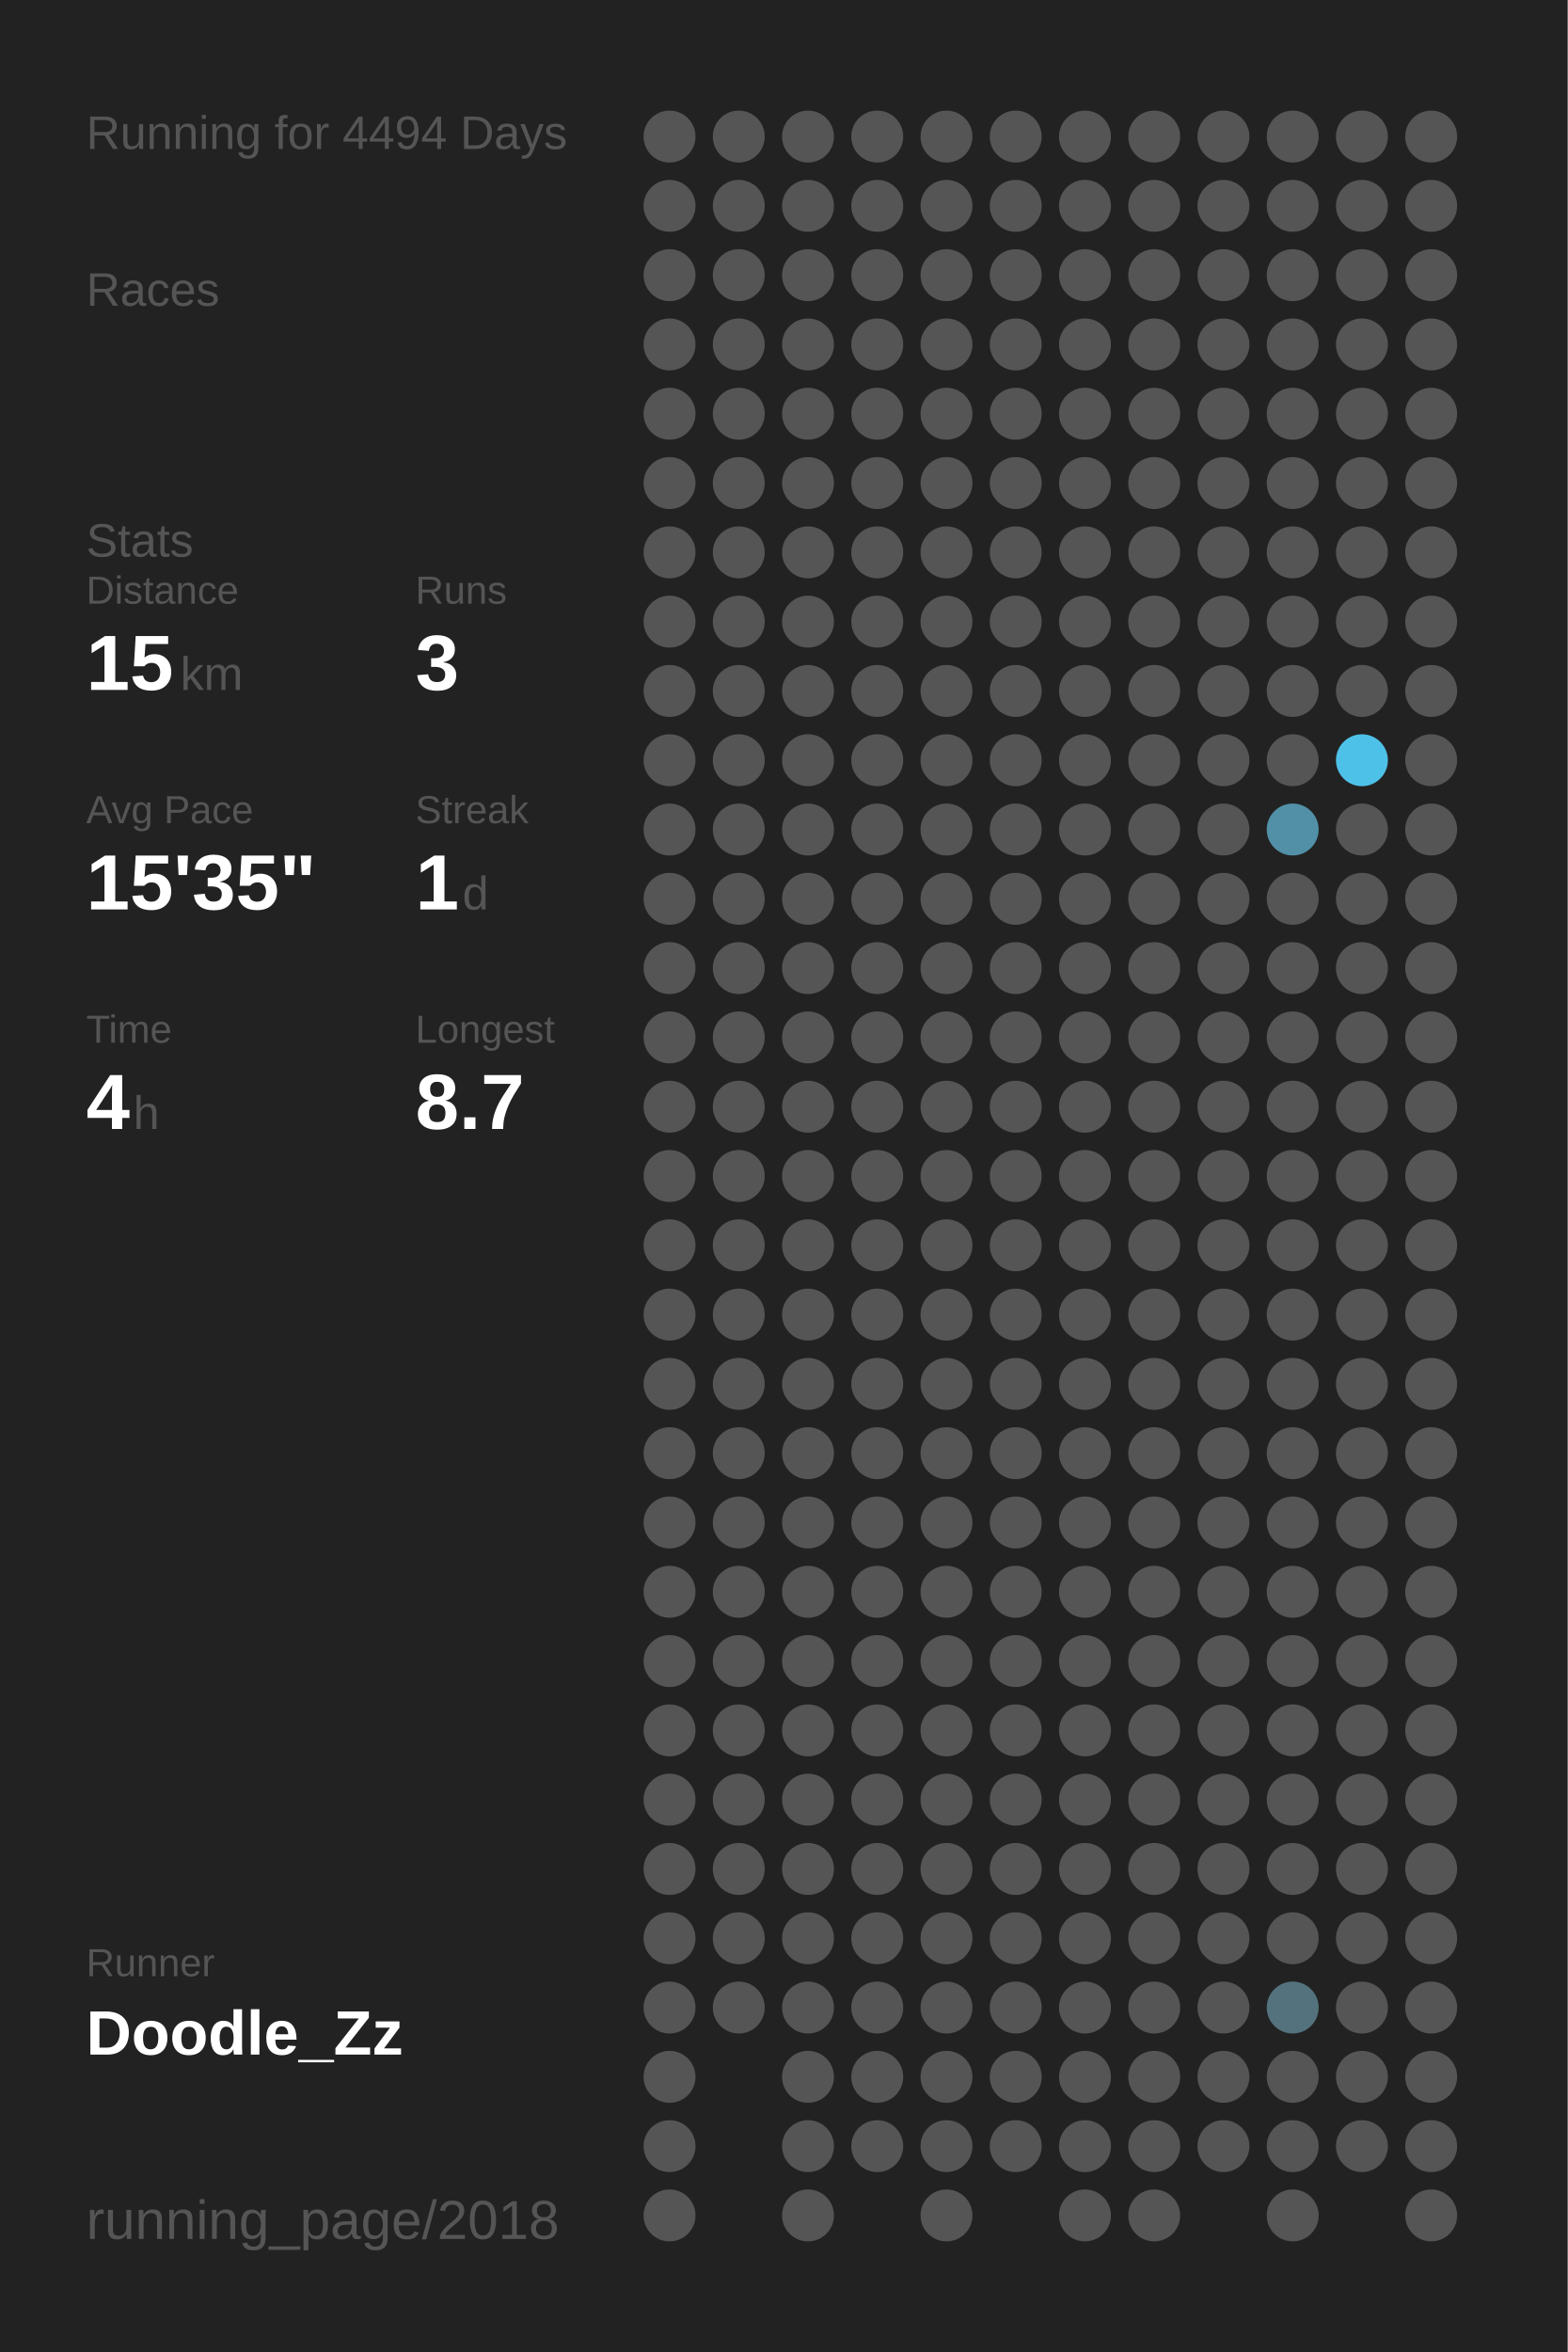
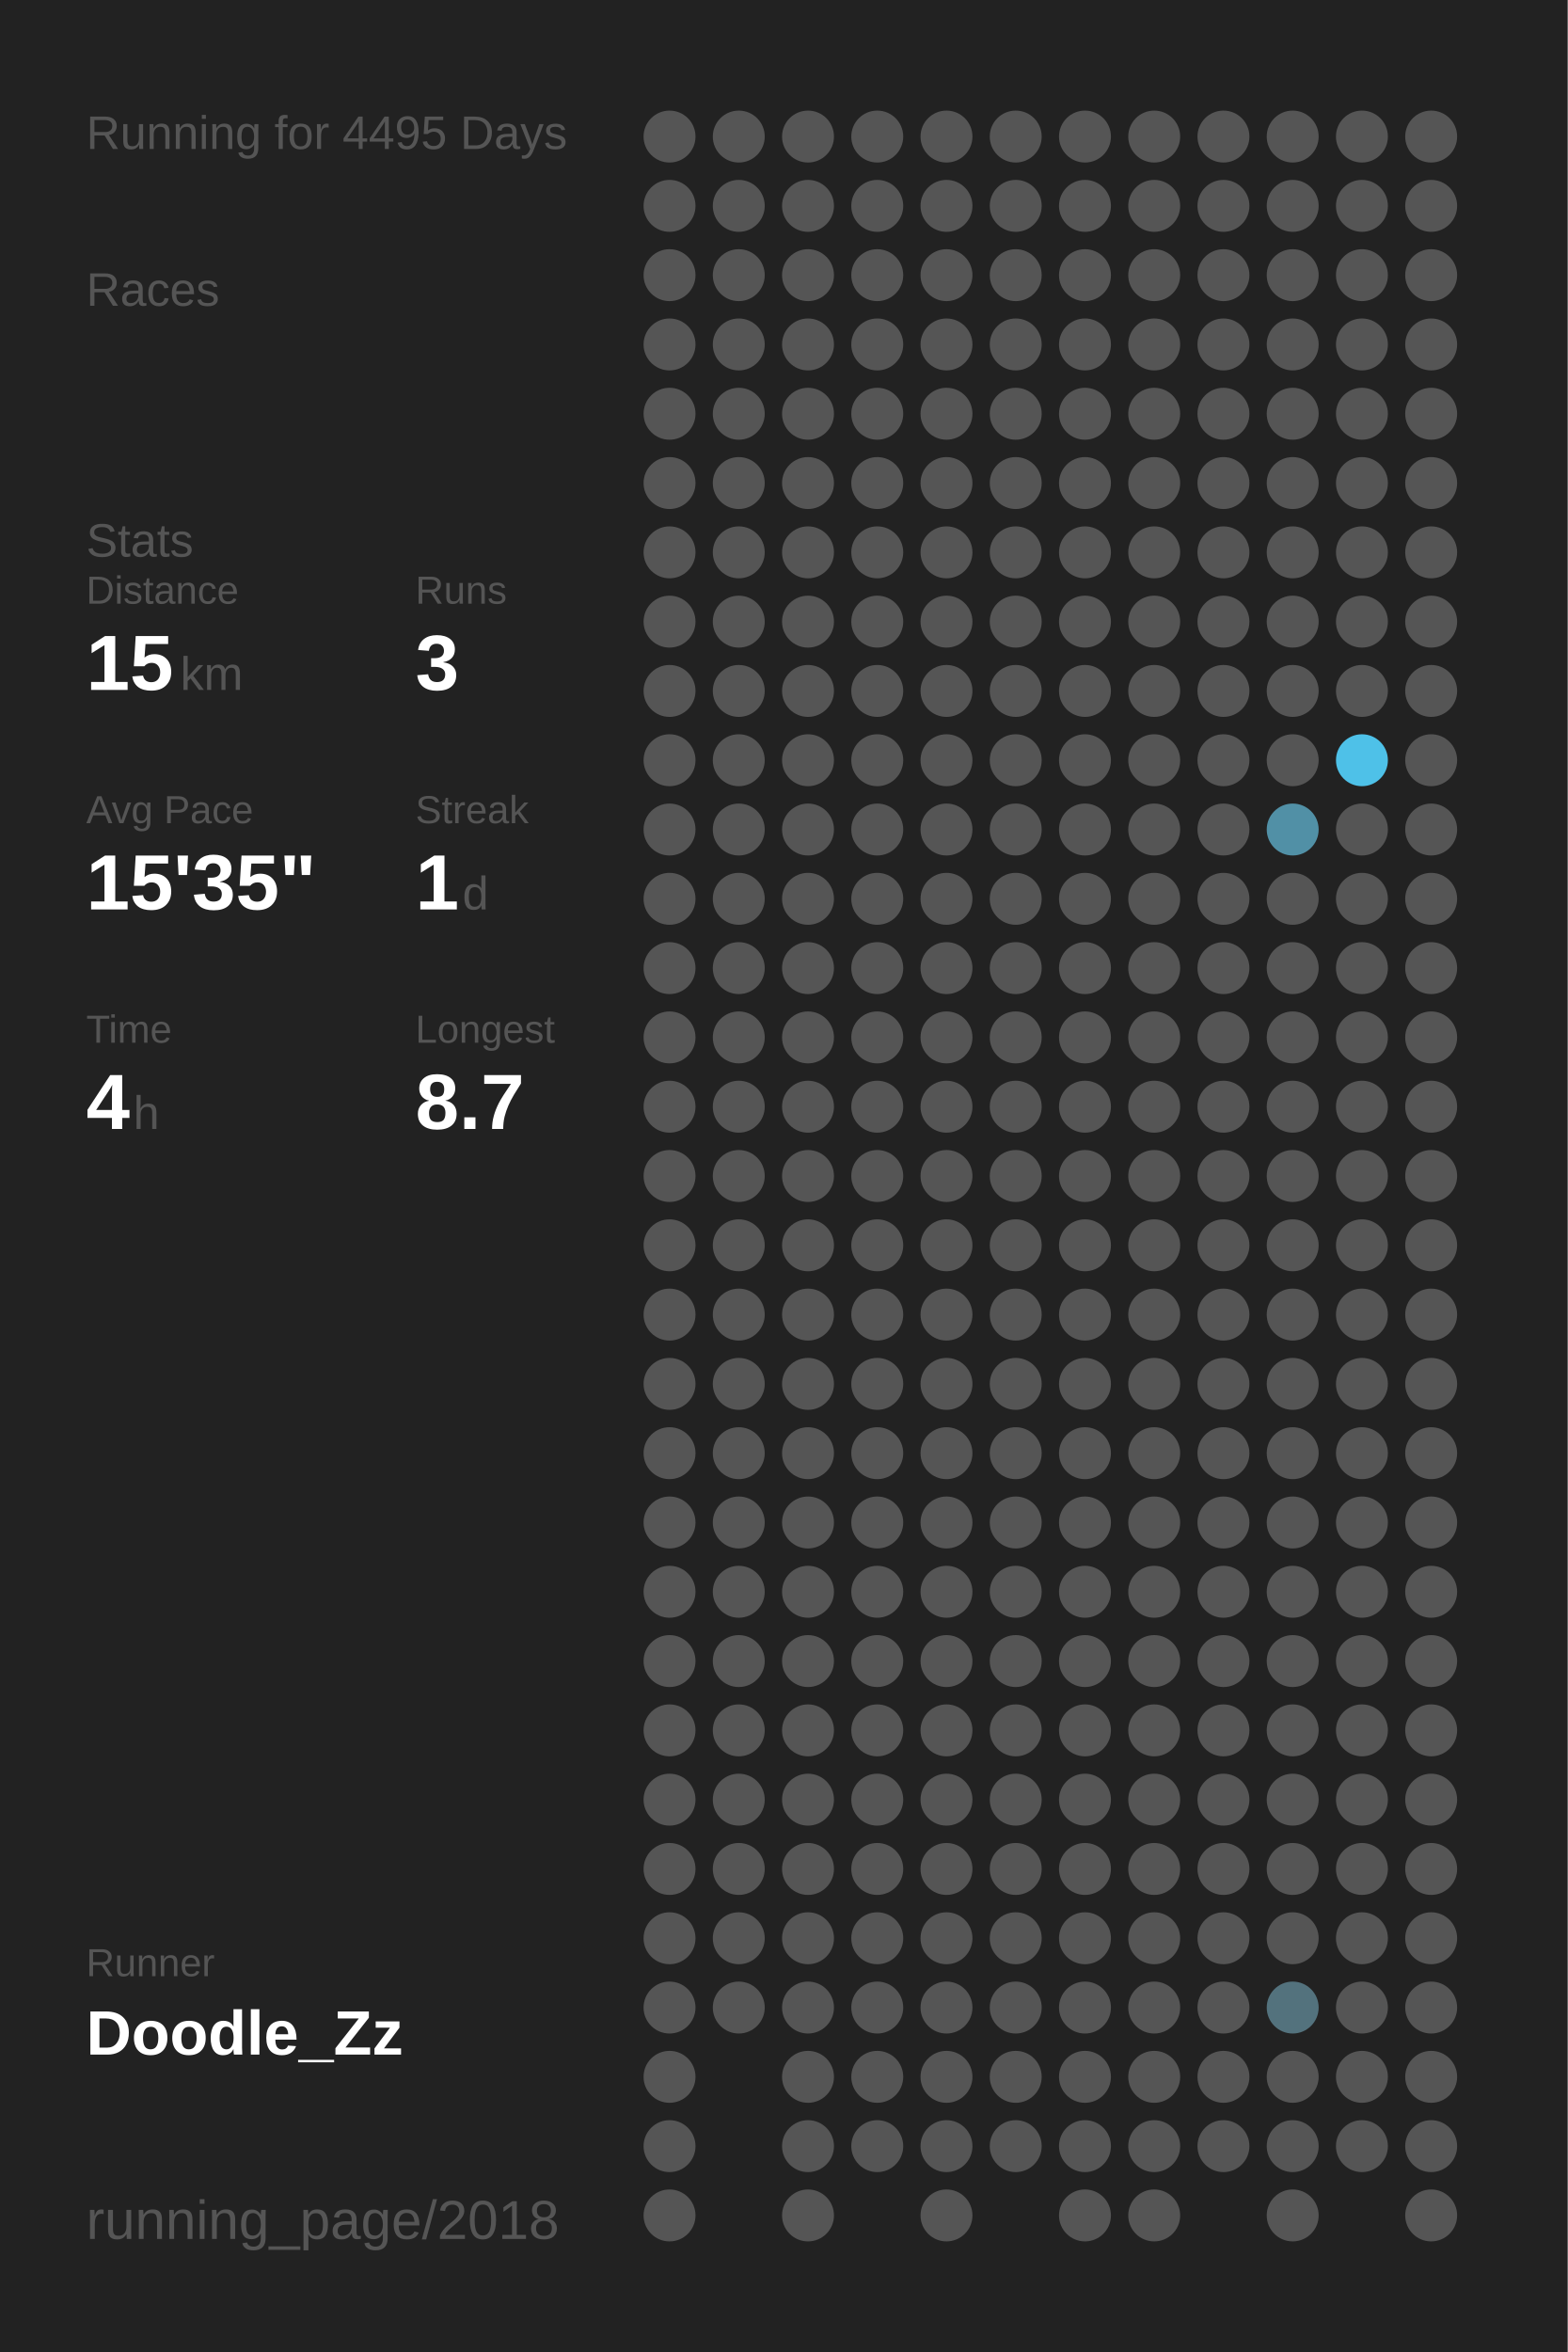
<svg xmlns="http://www.w3.org/2000/svg" baseProfile="full" height="300mm" version="1.1" viewBox="0,0,200,300" width="200mm">
  <defs />
  <rect fill="#222222" height="300" width="200" x="0" y="0" />
-   <text fill="#555555" style="font-size:6px; font-family:Arial;" x="11" y="19">Running for 4494 Days</text>
+   <text fill="#555555" style="font-size:6px; font-family:Arial;" x="11" y="19">Running for 4495 Days</text>
  <text fill="#555555" style="font-size:6px; font-family:Arial;" x="11" y="39">Races</text>
  <text fill="#555555" style="font-size:6px; font-family:Arial;" x="11" y="71">Stats</text>
  <text fill="#555555" style="font-size:5px; font-family:Arial;" x="11" y="77">Distance</text>
  <text fill="#FFFFFF" style="font-size:10px; font-family:Arial; font-weight:bold;" x="11" y="88">15</text>
  <text fill="#555555" style="font-size:6px; font-family:Arial;" x="23" y="88">km</text>
  <text fill="#555555" style="font-size:5px; font-family:Arial;" x="53" y="77">Runs</text>
  <text fill="#FFFFFF" style="font-size:10px; font-family:Arial; font-weight:bold;" x="53" y="88">3</text>
  <text fill="#555555" style="font-size:5px; font-family:Arial;" x="11" y="105">Avg Pace</text>
  <text fill="#FFFFFF" style="font-size:10px; font-family:Arial; font-weight:bold;" x="11" y="116">15'35"</text>
  <text fill="#555555" style="font-size:5px; font-family:Arial;" x="53" y="105">Streak</text>
  <text fill="#FFFFFF" style="font-size:10px; font-family:Arial; font-weight:bold;" x="53" y="116">1</text>
  <text fill="#555555" style="font-size:6px; font-family:Arial;" x="59" y="116">d</text>
  <text fill="#555555" style="font-size:5px; font-family:Arial;" x="11" y="133">Time</text>
  <text fill="#FFFFFF" style="font-size:10px; font-family:Arial; font-weight:bold;" x="11" y="144">4</text>
  <text fill="#555555" style="font-size:6px; font-family:Arial;" x="17" y="144">h</text>
  <text fill="#555555" style="font-size:5px; font-family:Arial;" x="53" y="133">Longest</text>
  <text fill="#FFFFFF" style="font-size:10px; font-family:Arial; font-weight:bold;" x="53" y="144">8.7</text>
  <text fill="#555555" style="font-size:5px; font-family:Arial;" x="11" y="252.065">Runner</text>
  <text fill="#FFFFFF" style="font-size:8px; font-family:Arial; font-weight:bold;" x="11" y="262.065">Doodle_Zz</text>
  <text fill="#555555" style="font-size:7px; font-family:Arial;" x="11" y="285.581">running_page/2018</text>
  <circle cx="85.417" cy="17.419" fill="#555555" r="3.312" />
  <circle cx="85.417" cy="26.258" fill="#555555" r="3.312" />
  <circle cx="85.417" cy="35.097" fill="#555555" r="3.312" />
  <circle cx="85.417" cy="43.935" fill="#555555" r="3.312" />
  <circle cx="85.417" cy="52.774" fill="#555555" r="3.312" />
  <circle cx="85.417" cy="61.613" fill="#555555" r="3.312" />
  <circle cx="85.417" cy="70.452" fill="#555555" r="3.312" />
  <circle cx="85.417" cy="79.29" fill="#555555" r="3.312" />
  <circle cx="85.417" cy="88.129" fill="#555555" r="3.312" />
  <circle cx="85.417" cy="96.968" fill="#555555" r="3.312" />
  <circle cx="85.417" cy="105.806" fill="#555555" r="3.312" />
  <circle cx="85.417" cy="114.645" fill="#555555" r="3.312" />
  <circle cx="85.417" cy="123.484" fill="#555555" r="3.312" />
  <circle cx="85.417" cy="132.323" fill="#555555" r="3.312" />
  <circle cx="85.417" cy="141.161" fill="#555555" r="3.312" />
  <circle cx="85.417" cy="150" fill="#555555" r="3.312" />
  <circle cx="85.417" cy="158.839" fill="#555555" r="3.312" />
  <circle cx="85.417" cy="167.677" fill="#555555" r="3.312" />
  <circle cx="85.417" cy="176.516" fill="#555555" r="3.312" />
  <circle cx="85.417" cy="185.355" fill="#555555" r="3.312" />
  <circle cx="85.417" cy="194.194" fill="#555555" r="3.312" />
  <circle cx="85.417" cy="203.032" fill="#555555" r="3.312" />
  <circle cx="85.417" cy="211.871" fill="#555555" r="3.312" />
  <circle cx="85.417" cy="220.71" fill="#555555" r="3.312" />
  <circle cx="85.417" cy="229.548" fill="#555555" r="3.312" />
  <circle cx="85.417" cy="238.387" fill="#555555" r="3.312" />
  <circle cx="85.417" cy="247.226" fill="#555555" r="3.312" />
  <circle cx="85.417" cy="256.065" fill="#555555" r="3.312" />
  <circle cx="85.417" cy="264.903" fill="#555555" r="3.312" />
  <circle cx="85.417" cy="273.742" fill="#555555" r="3.312" />
  <circle cx="85.417" cy="282.581" fill="#555555" r="3.312" />
  <circle cx="94.25" cy="17.419" fill="#555555" r="3.312" />
  <circle cx="94.25" cy="26.258" fill="#555555" r="3.312" />
  <circle cx="94.25" cy="35.097" fill="#555555" r="3.312" />
  <circle cx="94.25" cy="43.935" fill="#555555" r="3.312" />
  <circle cx="94.25" cy="52.774" fill="#555555" r="3.312" />
  <circle cx="94.25" cy="61.613" fill="#555555" r="3.312" />
  <circle cx="94.25" cy="70.452" fill="#555555" r="3.312" />
  <circle cx="94.25" cy="79.29" fill="#555555" r="3.312" />
  <circle cx="94.25" cy="88.129" fill="#555555" r="3.312" />
  <circle cx="94.25" cy="96.968" fill="#555555" r="3.312" />
  <circle cx="94.25" cy="105.806" fill="#555555" r="3.312" />
  <circle cx="94.25" cy="114.645" fill="#555555" r="3.312" />
  <circle cx="94.25" cy="123.484" fill="#555555" r="3.312" />
  <circle cx="94.25" cy="132.323" fill="#555555" r="3.312" />
  <circle cx="94.25" cy="141.161" fill="#555555" r="3.312" />
  <circle cx="94.25" cy="150" fill="#555555" r="3.312" />
  <circle cx="94.25" cy="158.839" fill="#555555" r="3.312" />
  <circle cx="94.25" cy="167.677" fill="#555555" r="3.312" />
  <circle cx="94.25" cy="176.516" fill="#555555" r="3.312" />
  <circle cx="94.25" cy="185.355" fill="#555555" r="3.312" />
  <circle cx="94.25" cy="194.194" fill="#555555" r="3.312" />
  <circle cx="94.25" cy="203.032" fill="#555555" r="3.312" />
  <circle cx="94.25" cy="211.871" fill="#555555" r="3.312" />
  <circle cx="94.25" cy="220.71" fill="#555555" r="3.312" />
  <circle cx="94.25" cy="229.548" fill="#555555" r="3.312" />
  <circle cx="94.25" cy="238.387" fill="#555555" r="3.312" />
  <circle cx="94.25" cy="247.226" fill="#555555" r="3.312" />
  <circle cx="94.25" cy="256.065" fill="#555555" r="3.312" />
  <circle cx="103.083" cy="17.419" fill="#555555" r="3.312" />
  <circle cx="103.083" cy="26.258" fill="#555555" r="3.312" />
  <circle cx="103.083" cy="35.097" fill="#555555" r="3.312" />
  <circle cx="103.083" cy="43.935" fill="#555555" r="3.312" />
  <circle cx="103.083" cy="52.774" fill="#555555" r="3.312" />
  <circle cx="103.083" cy="61.613" fill="#555555" r="3.312" />
  <circle cx="103.083" cy="70.452" fill="#555555" r="3.312" />
  <circle cx="103.083" cy="79.29" fill="#555555" r="3.312" />
  <circle cx="103.083" cy="88.129" fill="#555555" r="3.312" />
  <circle cx="103.083" cy="96.968" fill="#555555" r="3.312" />
  <circle cx="103.083" cy="105.806" fill="#555555" r="3.312" />
  <circle cx="103.083" cy="114.645" fill="#555555" r="3.312" />
  <circle cx="103.083" cy="123.484" fill="#555555" r="3.312" />
  <circle cx="103.083" cy="132.323" fill="#555555" r="3.312" />
  <circle cx="103.083" cy="141.161" fill="#555555" r="3.312" />
  <circle cx="103.083" cy="150" fill="#555555" r="3.312" />
  <circle cx="103.083" cy="158.839" fill="#555555" r="3.312" />
  <circle cx="103.083" cy="167.677" fill="#555555" r="3.312" />
  <circle cx="103.083" cy="176.516" fill="#555555" r="3.312" />
  <circle cx="103.083" cy="185.355" fill="#555555" r="3.312" />
  <circle cx="103.083" cy="194.194" fill="#555555" r="3.312" />
  <circle cx="103.083" cy="203.032" fill="#555555" r="3.312" />
  <circle cx="103.083" cy="211.871" fill="#555555" r="3.312" />
  <circle cx="103.083" cy="220.71" fill="#555555" r="3.312" />
  <circle cx="103.083" cy="229.548" fill="#555555" r="3.312" />
  <circle cx="103.083" cy="238.387" fill="#555555" r="3.312" />
  <circle cx="103.083" cy="247.226" fill="#555555" r="3.312" />
  <circle cx="103.083" cy="256.065" fill="#555555" r="3.312" />
  <circle cx="103.083" cy="264.903" fill="#555555" r="3.312" />
  <circle cx="103.083" cy="273.742" fill="#555555" r="3.312" />
  <circle cx="103.083" cy="282.581" fill="#555555" r="3.312" />
  <circle cx="111.917" cy="17.419" fill="#555555" r="3.312" />
  <circle cx="111.917" cy="26.258" fill="#555555" r="3.312" />
  <circle cx="111.917" cy="35.097" fill="#555555" r="3.312" />
  <circle cx="111.917" cy="43.935" fill="#555555" r="3.312" />
  <circle cx="111.917" cy="52.774" fill="#555555" r="3.312" />
  <circle cx="111.917" cy="61.613" fill="#555555" r="3.312" />
  <circle cx="111.917" cy="70.452" fill="#555555" r="3.312" />
  <circle cx="111.917" cy="79.29" fill="#555555" r="3.312" />
  <circle cx="111.917" cy="88.129" fill="#555555" r="3.312" />
  <circle cx="111.917" cy="96.968" fill="#555555" r="3.312" />
  <circle cx="111.917" cy="105.806" fill="#555555" r="3.312" />
  <circle cx="111.917" cy="114.645" fill="#555555" r="3.312" />
  <circle cx="111.917" cy="123.484" fill="#555555" r="3.312" />
  <circle cx="111.917" cy="132.323" fill="#555555" r="3.312" />
  <circle cx="111.917" cy="141.161" fill="#555555" r="3.312" />
  <circle cx="111.917" cy="150" fill="#555555" r="3.312" />
  <circle cx="111.917" cy="158.839" fill="#555555" r="3.312" />
  <circle cx="111.917" cy="167.677" fill="#555555" r="3.312" />
  <circle cx="111.917" cy="176.516" fill="#555555" r="3.312" />
  <circle cx="111.917" cy="185.355" fill="#555555" r="3.312" />
  <circle cx="111.917" cy="194.194" fill="#555555" r="3.312" />
  <circle cx="111.917" cy="203.032" fill="#555555" r="3.312" />
  <circle cx="111.917" cy="211.871" fill="#555555" r="3.312" />
  <circle cx="111.917" cy="220.71" fill="#555555" r="3.312" />
  <circle cx="111.917" cy="229.548" fill="#555555" r="3.312" />
  <circle cx="111.917" cy="238.387" fill="#555555" r="3.312" />
  <circle cx="111.917" cy="247.226" fill="#555555" r="3.312" />
  <circle cx="111.917" cy="256.065" fill="#555555" r="3.312" />
  <circle cx="111.917" cy="264.903" fill="#555555" r="3.312" />
  <circle cx="111.917" cy="273.742" fill="#555555" r="3.312" />
  <circle cx="120.75" cy="17.419" fill="#555555" r="3.312" />
  <circle cx="120.75" cy="26.258" fill="#555555" r="3.312" />
  <circle cx="120.75" cy="35.097" fill="#555555" r="3.312" />
  <circle cx="120.75" cy="43.935" fill="#555555" r="3.312" />
  <circle cx="120.75" cy="52.774" fill="#555555" r="3.312" />
  <circle cx="120.75" cy="61.613" fill="#555555" r="3.312" />
  <circle cx="120.75" cy="70.452" fill="#555555" r="3.312" />
  <circle cx="120.75" cy="79.29" fill="#555555" r="3.312" />
  <circle cx="120.75" cy="88.129" fill="#555555" r="3.312" />
  <circle cx="120.75" cy="96.968" fill="#555555" r="3.312" />
  <circle cx="120.75" cy="105.806" fill="#555555" r="3.312" />
  <circle cx="120.75" cy="114.645" fill="#555555" r="3.312" />
  <circle cx="120.75" cy="123.484" fill="#555555" r="3.312" />
  <circle cx="120.75" cy="132.323" fill="#555555" r="3.312" />
  <circle cx="120.75" cy="141.161" fill="#555555" r="3.312" />
  <circle cx="120.75" cy="150" fill="#555555" r="3.312" />
  <circle cx="120.75" cy="158.839" fill="#555555" r="3.312" />
  <circle cx="120.75" cy="167.677" fill="#555555" r="3.312" />
  <circle cx="120.75" cy="176.516" fill="#555555" r="3.312" />
  <circle cx="120.75" cy="185.355" fill="#555555" r="3.312" />
  <circle cx="120.75" cy="194.194" fill="#555555" r="3.312" />
  <circle cx="120.75" cy="203.032" fill="#555555" r="3.312" />
  <circle cx="120.75" cy="211.871" fill="#555555" r="3.312" />
  <circle cx="120.75" cy="220.71" fill="#555555" r="3.312" />
  <circle cx="120.75" cy="229.548" fill="#555555" r="3.312" />
  <circle cx="120.75" cy="238.387" fill="#555555" r="3.312" />
  <circle cx="120.75" cy="247.226" fill="#555555" r="3.312" />
  <circle cx="120.75" cy="256.065" fill="#555555" r="3.312" />
  <circle cx="120.75" cy="264.903" fill="#555555" r="3.312" />
  <circle cx="120.75" cy="273.742" fill="#555555" r="3.312" />
  <circle cx="120.75" cy="282.581" fill="#555555" r="3.312" />
  <circle cx="129.583" cy="17.419" fill="#555555" r="3.312" />
  <circle cx="129.583" cy="26.258" fill="#555555" r="3.312" />
  <circle cx="129.583" cy="35.097" fill="#555555" r="3.312" />
  <circle cx="129.583" cy="43.935" fill="#555555" r="3.312" />
  <circle cx="129.583" cy="52.774" fill="#555555" r="3.312" />
  <circle cx="129.583" cy="61.613" fill="#555555" r="3.312" />
  <circle cx="129.583" cy="70.452" fill="#555555" r="3.312" />
  <circle cx="129.583" cy="79.29" fill="#555555" r="3.312" />
  <circle cx="129.583" cy="88.129" fill="#555555" r="3.312" />
  <circle cx="129.583" cy="96.968" fill="#555555" r="3.312" />
  <circle cx="129.583" cy="105.806" fill="#555555" r="3.312" />
  <circle cx="129.583" cy="114.645" fill="#555555" r="3.312" />
  <circle cx="129.583" cy="123.484" fill="#555555" r="3.312" />
  <circle cx="129.583" cy="132.323" fill="#555555" r="3.312" />
  <circle cx="129.583" cy="141.161" fill="#555555" r="3.312" />
  <circle cx="129.583" cy="150" fill="#555555" r="3.312" />
  <circle cx="129.583" cy="158.839" fill="#555555" r="3.312" />
  <circle cx="129.583" cy="167.677" fill="#555555" r="3.312" />
  <circle cx="129.583" cy="176.516" fill="#555555" r="3.312" />
  <circle cx="129.583" cy="185.355" fill="#555555" r="3.312" />
  <circle cx="129.583" cy="194.194" fill="#555555" r="3.312" />
  <circle cx="129.583" cy="203.032" fill="#555555" r="3.312" />
  <circle cx="129.583" cy="211.871" fill="#555555" r="3.312" />
  <circle cx="129.583" cy="220.71" fill="#555555" r="3.312" />
  <circle cx="129.583" cy="229.548" fill="#555555" r="3.312" />
  <circle cx="129.583" cy="238.387" fill="#555555" r="3.312" />
  <circle cx="129.583" cy="247.226" fill="#555555" r="3.312" />
  <circle cx="129.583" cy="256.065" fill="#555555" r="3.312" />
  <circle cx="129.583" cy="264.903" fill="#555555" r="3.312" />
  <circle cx="129.583" cy="273.742" fill="#555555" r="3.312" />
  <circle cx="138.417" cy="17.419" fill="#555555" r="3.312" />
  <circle cx="138.417" cy="26.258" fill="#555555" r="3.312" />
  <circle cx="138.417" cy="35.097" fill="#555555" r="3.312" />
  <circle cx="138.417" cy="43.935" fill="#555555" r="3.312" />
  <circle cx="138.417" cy="52.774" fill="#555555" r="3.312" />
  <circle cx="138.417" cy="61.613" fill="#555555" r="3.312" />
  <circle cx="138.417" cy="70.452" fill="#555555" r="3.312" />
  <circle cx="138.417" cy="79.29" fill="#555555" r="3.312" />
  <circle cx="138.417" cy="88.129" fill="#555555" r="3.312" />
  <circle cx="138.417" cy="96.968" fill="#555555" r="3.312" />
  <circle cx="138.417" cy="105.806" fill="#555555" r="3.312" />
  <circle cx="138.417" cy="114.645" fill="#555555" r="3.312" />
  <circle cx="138.417" cy="123.484" fill="#555555" r="3.312" />
  <circle cx="138.417" cy="132.323" fill="#555555" r="3.312" />
  <circle cx="138.417" cy="141.161" fill="#555555" r="3.312" />
  <circle cx="138.417" cy="150" fill="#555555" r="3.312" />
  <circle cx="138.417" cy="158.839" fill="#555555" r="3.312" />
  <circle cx="138.417" cy="167.677" fill="#555555" r="3.312" />
  <circle cx="138.417" cy="176.516" fill="#555555" r="3.312" />
  <circle cx="138.417" cy="185.355" fill="#555555" r="3.312" />
  <circle cx="138.417" cy="194.194" fill="#555555" r="3.312" />
  <circle cx="138.417" cy="203.032" fill="#555555" r="3.312" />
  <circle cx="138.417" cy="211.871" fill="#555555" r="3.312" />
  <circle cx="138.417" cy="220.71" fill="#555555" r="3.312" />
  <circle cx="138.417" cy="229.548" fill="#555555" r="3.312" />
  <circle cx="138.417" cy="238.387" fill="#555555" r="3.312" />
  <circle cx="138.417" cy="247.226" fill="#555555" r="3.312" />
  <circle cx="138.417" cy="256.065" fill="#555555" r="3.312" />
  <circle cx="138.417" cy="264.903" fill="#555555" r="3.312" />
  <circle cx="138.417" cy="273.742" fill="#555555" r="3.312" />
  <circle cx="138.417" cy="282.581" fill="#555555" r="3.312" />
  <circle cx="147.25" cy="17.419" fill="#555555" r="3.312" />
  <circle cx="147.25" cy="26.258" fill="#555555" r="3.312" />
  <circle cx="147.25" cy="35.097" fill="#555555" r="3.312" />
  <circle cx="147.25" cy="43.935" fill="#555555" r="3.312" />
  <circle cx="147.25" cy="52.774" fill="#555555" r="3.312" />
  <circle cx="147.25" cy="61.613" fill="#555555" r="3.312" />
  <circle cx="147.25" cy="70.452" fill="#555555" r="3.312" />
  <circle cx="147.25" cy="79.29" fill="#555555" r="3.312" />
  <circle cx="147.25" cy="88.129" fill="#555555" r="3.312" />
  <circle cx="147.25" cy="96.968" fill="#555555" r="3.312" />
  <circle cx="147.25" cy="105.806" fill="#555555" r="3.312" />
  <circle cx="147.25" cy="114.645" fill="#555555" r="3.312" />
  <circle cx="147.25" cy="123.484" fill="#555555" r="3.312" />
  <circle cx="147.25" cy="132.323" fill="#555555" r="3.312" />
  <circle cx="147.25" cy="141.161" fill="#555555" r="3.312" />
  <circle cx="147.25" cy="150" fill="#555555" r="3.312" />
  <circle cx="147.25" cy="158.839" fill="#555555" r="3.312" />
  <circle cx="147.25" cy="167.677" fill="#555555" r="3.312" />
  <circle cx="147.25" cy="176.516" fill="#555555" r="3.312" />
  <circle cx="147.25" cy="185.355" fill="#555555" r="3.312" />
  <circle cx="147.25" cy="194.194" fill="#555555" r="3.312" />
  <circle cx="147.25" cy="203.032" fill="#555555" r="3.312" />
  <circle cx="147.25" cy="211.871" fill="#555555" r="3.312" />
  <circle cx="147.25" cy="220.71" fill="#555555" r="3.312" />
  <circle cx="147.25" cy="229.548" fill="#555555" r="3.312" />
  <circle cx="147.25" cy="238.387" fill="#555555" r="3.312" />
  <circle cx="147.25" cy="247.226" fill="#555555" r="3.312" />
  <circle cx="147.25" cy="256.065" fill="#555555" r="3.312" />
  <circle cx="147.25" cy="264.903" fill="#555555" r="3.312" />
  <circle cx="147.25" cy="273.742" fill="#555555" r="3.312" />
  <circle cx="147.25" cy="282.581" fill="#555555" r="3.312" />
  <circle cx="156.083" cy="17.419" fill="#555555" r="3.312" />
  <circle cx="156.083" cy="26.258" fill="#555555" r="3.312" />
  <circle cx="156.083" cy="35.097" fill="#555555" r="3.312" />
  <circle cx="156.083" cy="43.935" fill="#555555" r="3.312" />
  <circle cx="156.083" cy="52.774" fill="#555555" r="3.312" />
  <circle cx="156.083" cy="61.613" fill="#555555" r="3.312" />
  <circle cx="156.083" cy="70.452" fill="#555555" r="3.312" />
  <circle cx="156.083" cy="79.29" fill="#555555" r="3.312" />
  <circle cx="156.083" cy="88.129" fill="#555555" r="3.312" />
  <circle cx="156.083" cy="96.968" fill="#555555" r="3.312" />
  <circle cx="156.083" cy="105.806" fill="#555555" r="3.312" />
  <circle cx="156.083" cy="114.645" fill="#555555" r="3.312" />
  <circle cx="156.083" cy="123.484" fill="#555555" r="3.312" />
  <circle cx="156.083" cy="132.323" fill="#555555" r="3.312" />
  <circle cx="156.083" cy="141.161" fill="#555555" r="3.312" />
  <circle cx="156.083" cy="150" fill="#555555" r="3.312" />
  <circle cx="156.083" cy="158.839" fill="#555555" r="3.312" />
  <circle cx="156.083" cy="167.677" fill="#555555" r="3.312" />
  <circle cx="156.083" cy="176.516" fill="#555555" r="3.312" />
  <circle cx="156.083" cy="185.355" fill="#555555" r="3.312" />
  <circle cx="156.083" cy="194.194" fill="#555555" r="3.312" />
  <circle cx="156.083" cy="203.032" fill="#555555" r="3.312" />
  <circle cx="156.083" cy="211.871" fill="#555555" r="3.312" />
  <circle cx="156.083" cy="220.71" fill="#555555" r="3.312" />
  <circle cx="156.083" cy="229.548" fill="#555555" r="3.312" />
  <circle cx="156.083" cy="238.387" fill="#555555" r="3.312" />
  <circle cx="156.083" cy="247.226" fill="#555555" r="3.312" />
  <circle cx="156.083" cy="256.065" fill="#555555" r="3.312" />
  <circle cx="156.083" cy="264.903" fill="#555555" r="3.312" />
  <circle cx="156.083" cy="273.742" fill="#555555" r="3.312" />
  <circle cx="164.917" cy="17.419" fill="#555555" r="3.312" />
  <circle cx="164.917" cy="26.258" fill="#555555" r="3.312" />
  <circle cx="164.917" cy="35.097" fill="#555555" r="3.312" />
  <circle cx="164.917" cy="43.935" fill="#555555" r="3.312" />
  <circle cx="164.917" cy="52.774" fill="#555555" r="3.312" />
  <circle cx="164.917" cy="61.613" fill="#555555" r="3.312" />
  <circle cx="164.917" cy="70.452" fill="#555555" r="3.312" />
  <circle cx="164.917" cy="79.29" fill="#555555" r="3.312" />
  <circle cx="164.917" cy="88.129" fill="#555555" r="3.312" />
  <circle cx="164.917" cy="96.968" fill="#555555" r="3.312" />
  <circle cx="164.917" cy="105.806" fill="#5190a6" r="3.312" />
  <circle cx="164.917" cy="114.645" fill="#555555" r="3.312" />
  <circle cx="164.917" cy="123.484" fill="#555555" r="3.312" />
  <circle cx="164.917" cy="132.323" fill="#555555" r="3.312" />
  <circle cx="164.917" cy="141.161" fill="#555555" r="3.312" />
  <circle cx="164.917" cy="150" fill="#555555" r="3.312" />
  <circle cx="164.917" cy="158.839" fill="#555555" r="3.312" />
  <circle cx="164.917" cy="167.677" fill="#555555" r="3.312" />
  <circle cx="164.917" cy="176.516" fill="#555555" r="3.312" />
  <circle cx="164.917" cy="185.355" fill="#555555" r="3.312" />
  <circle cx="164.917" cy="194.194" fill="#555555" r="3.312" />
  <circle cx="164.917" cy="203.032" fill="#555555" r="3.312" />
  <circle cx="164.917" cy="211.871" fill="#555555" r="3.312" />
  <circle cx="164.917" cy="220.71" fill="#555555" r="3.312" />
  <circle cx="164.917" cy="229.548" fill="#555555" r="3.312" />
  <circle cx="164.917" cy="238.387" fill="#555555" r="3.312" />
  <circle cx="164.917" cy="247.226" fill="#555555" r="3.312" />
  <circle cx="164.917" cy="256.065" fill="#53727d" r="3.312" />
  <circle cx="164.917" cy="264.903" fill="#555555" r="3.312" />
  <circle cx="164.917" cy="273.742" fill="#555555" r="3.312" />
  <circle cx="164.917" cy="282.581" fill="#555555" r="3.312" />
  <circle cx="173.75" cy="17.419" fill="#555555" r="3.312" />
  <circle cx="173.75" cy="26.258" fill="#555555" r="3.312" />
  <circle cx="173.75" cy="35.097" fill="#555555" r="3.312" />
  <circle cx="173.75" cy="43.935" fill="#555555" r="3.312" />
  <circle cx="173.75" cy="52.774" fill="#555555" r="3.312" />
  <circle cx="173.75" cy="61.613" fill="#555555" r="3.312" />
  <circle cx="173.75" cy="70.452" fill="#555555" r="3.312" />
  <circle cx="173.75" cy="79.29" fill="#555555" r="3.312" />
  <circle cx="173.75" cy="88.129" fill="#555555" r="3.312" />
  <circle cx="173.75" cy="96.968" fill="#4ec1e8" r="3.312" />
  <circle cx="173.75" cy="105.806" fill="#555555" r="3.312" />
  <circle cx="173.75" cy="114.645" fill="#555555" r="3.312" />
  <circle cx="173.75" cy="123.484" fill="#555555" r="3.312" />
  <circle cx="173.75" cy="132.323" fill="#555555" r="3.312" />
  <circle cx="173.75" cy="141.161" fill="#555555" r="3.312" />
  <circle cx="173.75" cy="150" fill="#555555" r="3.312" />
  <circle cx="173.75" cy="158.839" fill="#555555" r="3.312" />
  <circle cx="173.75" cy="167.677" fill="#555555" r="3.312" />
  <circle cx="173.75" cy="176.516" fill="#555555" r="3.312" />
  <circle cx="173.75" cy="185.355" fill="#555555" r="3.312" />
  <circle cx="173.75" cy="194.194" fill="#555555" r="3.312" />
  <circle cx="173.75" cy="203.032" fill="#555555" r="3.312" />
  <circle cx="173.75" cy="211.871" fill="#555555" r="3.312" />
  <circle cx="173.75" cy="220.71" fill="#555555" r="3.312" />
  <circle cx="173.75" cy="229.548" fill="#555555" r="3.312" />
  <circle cx="173.75" cy="238.387" fill="#555555" r="3.312" />
  <circle cx="173.75" cy="247.226" fill="#555555" r="3.312" />
  <circle cx="173.75" cy="256.065" fill="#555555" r="3.312" />
  <circle cx="173.75" cy="264.903" fill="#555555" r="3.312" />
  <circle cx="173.75" cy="273.742" fill="#555555" r="3.312" />
  <circle cx="182.583" cy="17.419" fill="#555555" r="3.312" />
  <circle cx="182.583" cy="26.258" fill="#555555" r="3.312" />
  <circle cx="182.583" cy="35.097" fill="#555555" r="3.312" />
  <circle cx="182.583" cy="43.935" fill="#555555" r="3.312" />
  <circle cx="182.583" cy="52.774" fill="#555555" r="3.312" />
  <circle cx="182.583" cy="61.613" fill="#555555" r="3.312" />
  <circle cx="182.583" cy="70.452" fill="#555555" r="3.312" />
  <circle cx="182.583" cy="79.29" fill="#555555" r="3.312" />
  <circle cx="182.583" cy="88.129" fill="#555555" r="3.312" />
  <circle cx="182.583" cy="96.968" fill="#555555" r="3.312" />
  <circle cx="182.583" cy="105.806" fill="#555555" r="3.312" />
  <circle cx="182.583" cy="114.645" fill="#555555" r="3.312" />
  <circle cx="182.583" cy="123.484" fill="#555555" r="3.312" />
  <circle cx="182.583" cy="132.323" fill="#555555" r="3.312" />
  <circle cx="182.583" cy="141.161" fill="#555555" r="3.312" />
  <circle cx="182.583" cy="150" fill="#555555" r="3.312" />
  <circle cx="182.583" cy="158.839" fill="#555555" r="3.312" />
  <circle cx="182.583" cy="167.677" fill="#555555" r="3.312" />
  <circle cx="182.583" cy="176.516" fill="#555555" r="3.312" />
  <circle cx="182.583" cy="185.355" fill="#555555" r="3.312" />
  <circle cx="182.583" cy="194.194" fill="#555555" r="3.312" />
  <circle cx="182.583" cy="203.032" fill="#555555" r="3.312" />
  <circle cx="182.583" cy="211.871" fill="#555555" r="3.312" />
  <circle cx="182.583" cy="220.71" fill="#555555" r="3.312" />
  <circle cx="182.583" cy="229.548" fill="#555555" r="3.312" />
  <circle cx="182.583" cy="238.387" fill="#555555" r="3.312" />
  <circle cx="182.583" cy="247.226" fill="#555555" r="3.312" />
  <circle cx="182.583" cy="256.065" fill="#555555" r="3.312" />
  <circle cx="182.583" cy="264.903" fill="#555555" r="3.312" />
  <circle cx="182.583" cy="273.742" fill="#555555" r="3.312" />
  <circle cx="182.583" cy="282.581" fill="#555555" r="3.312" />
</svg>
